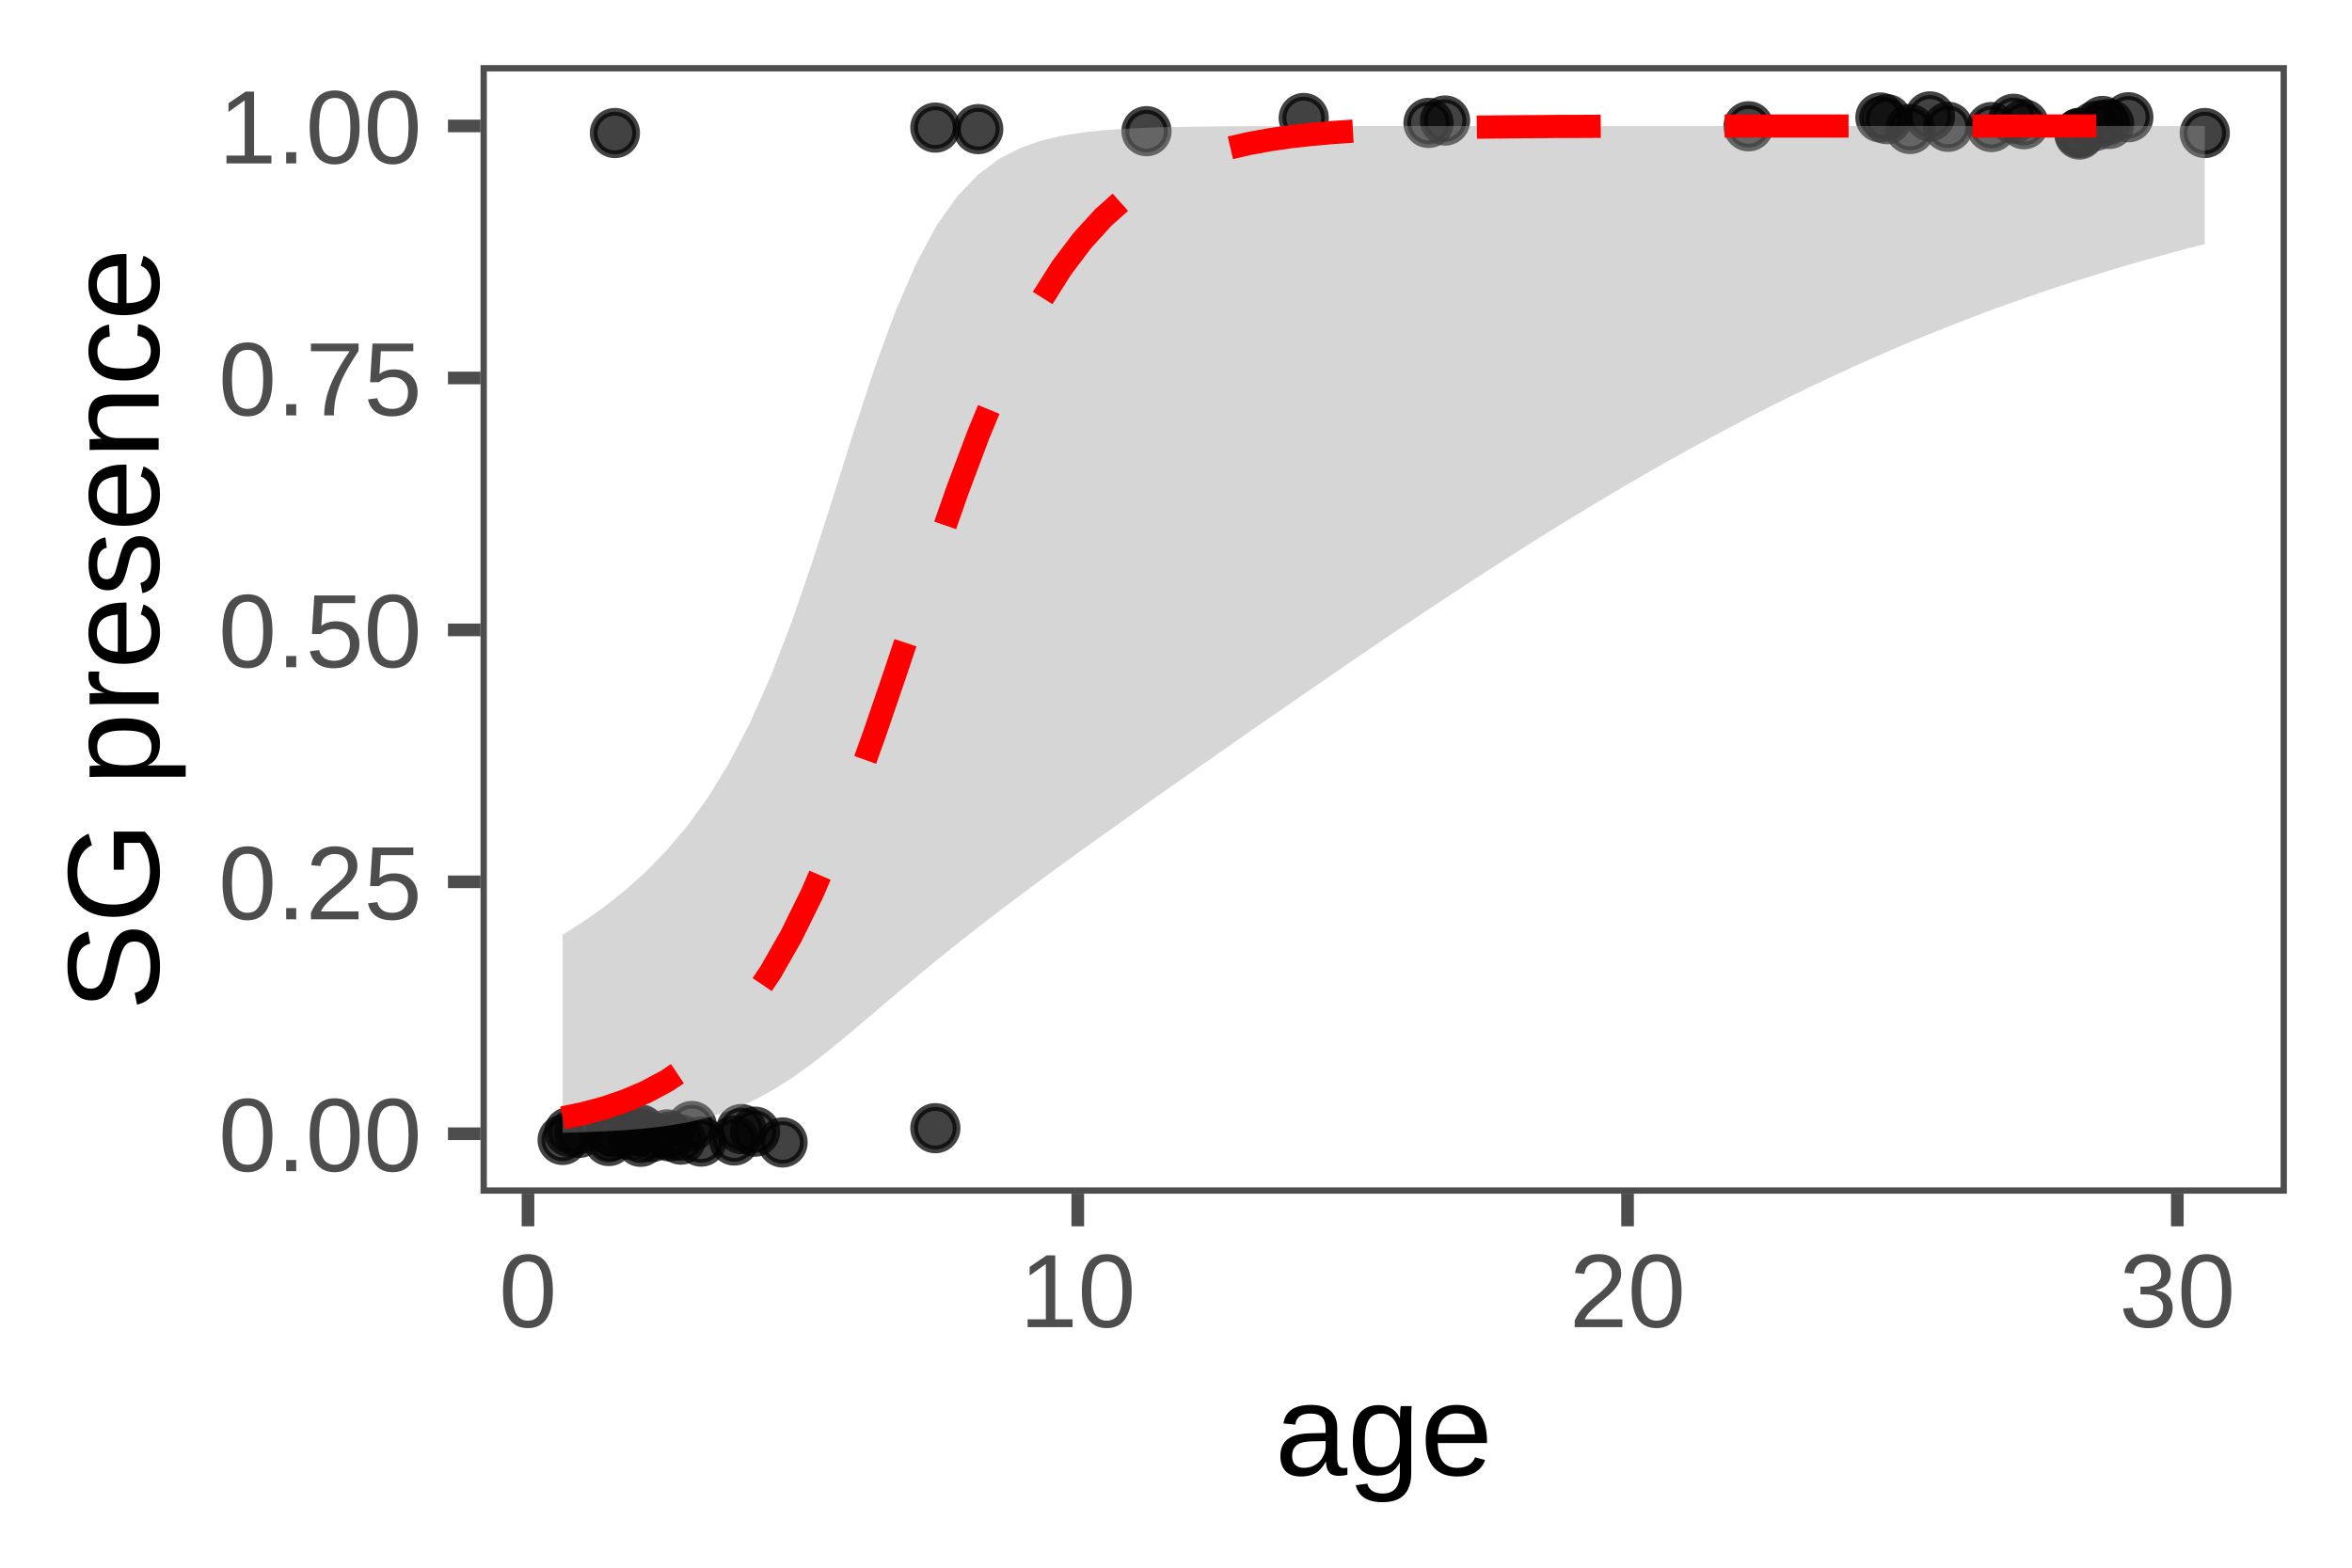
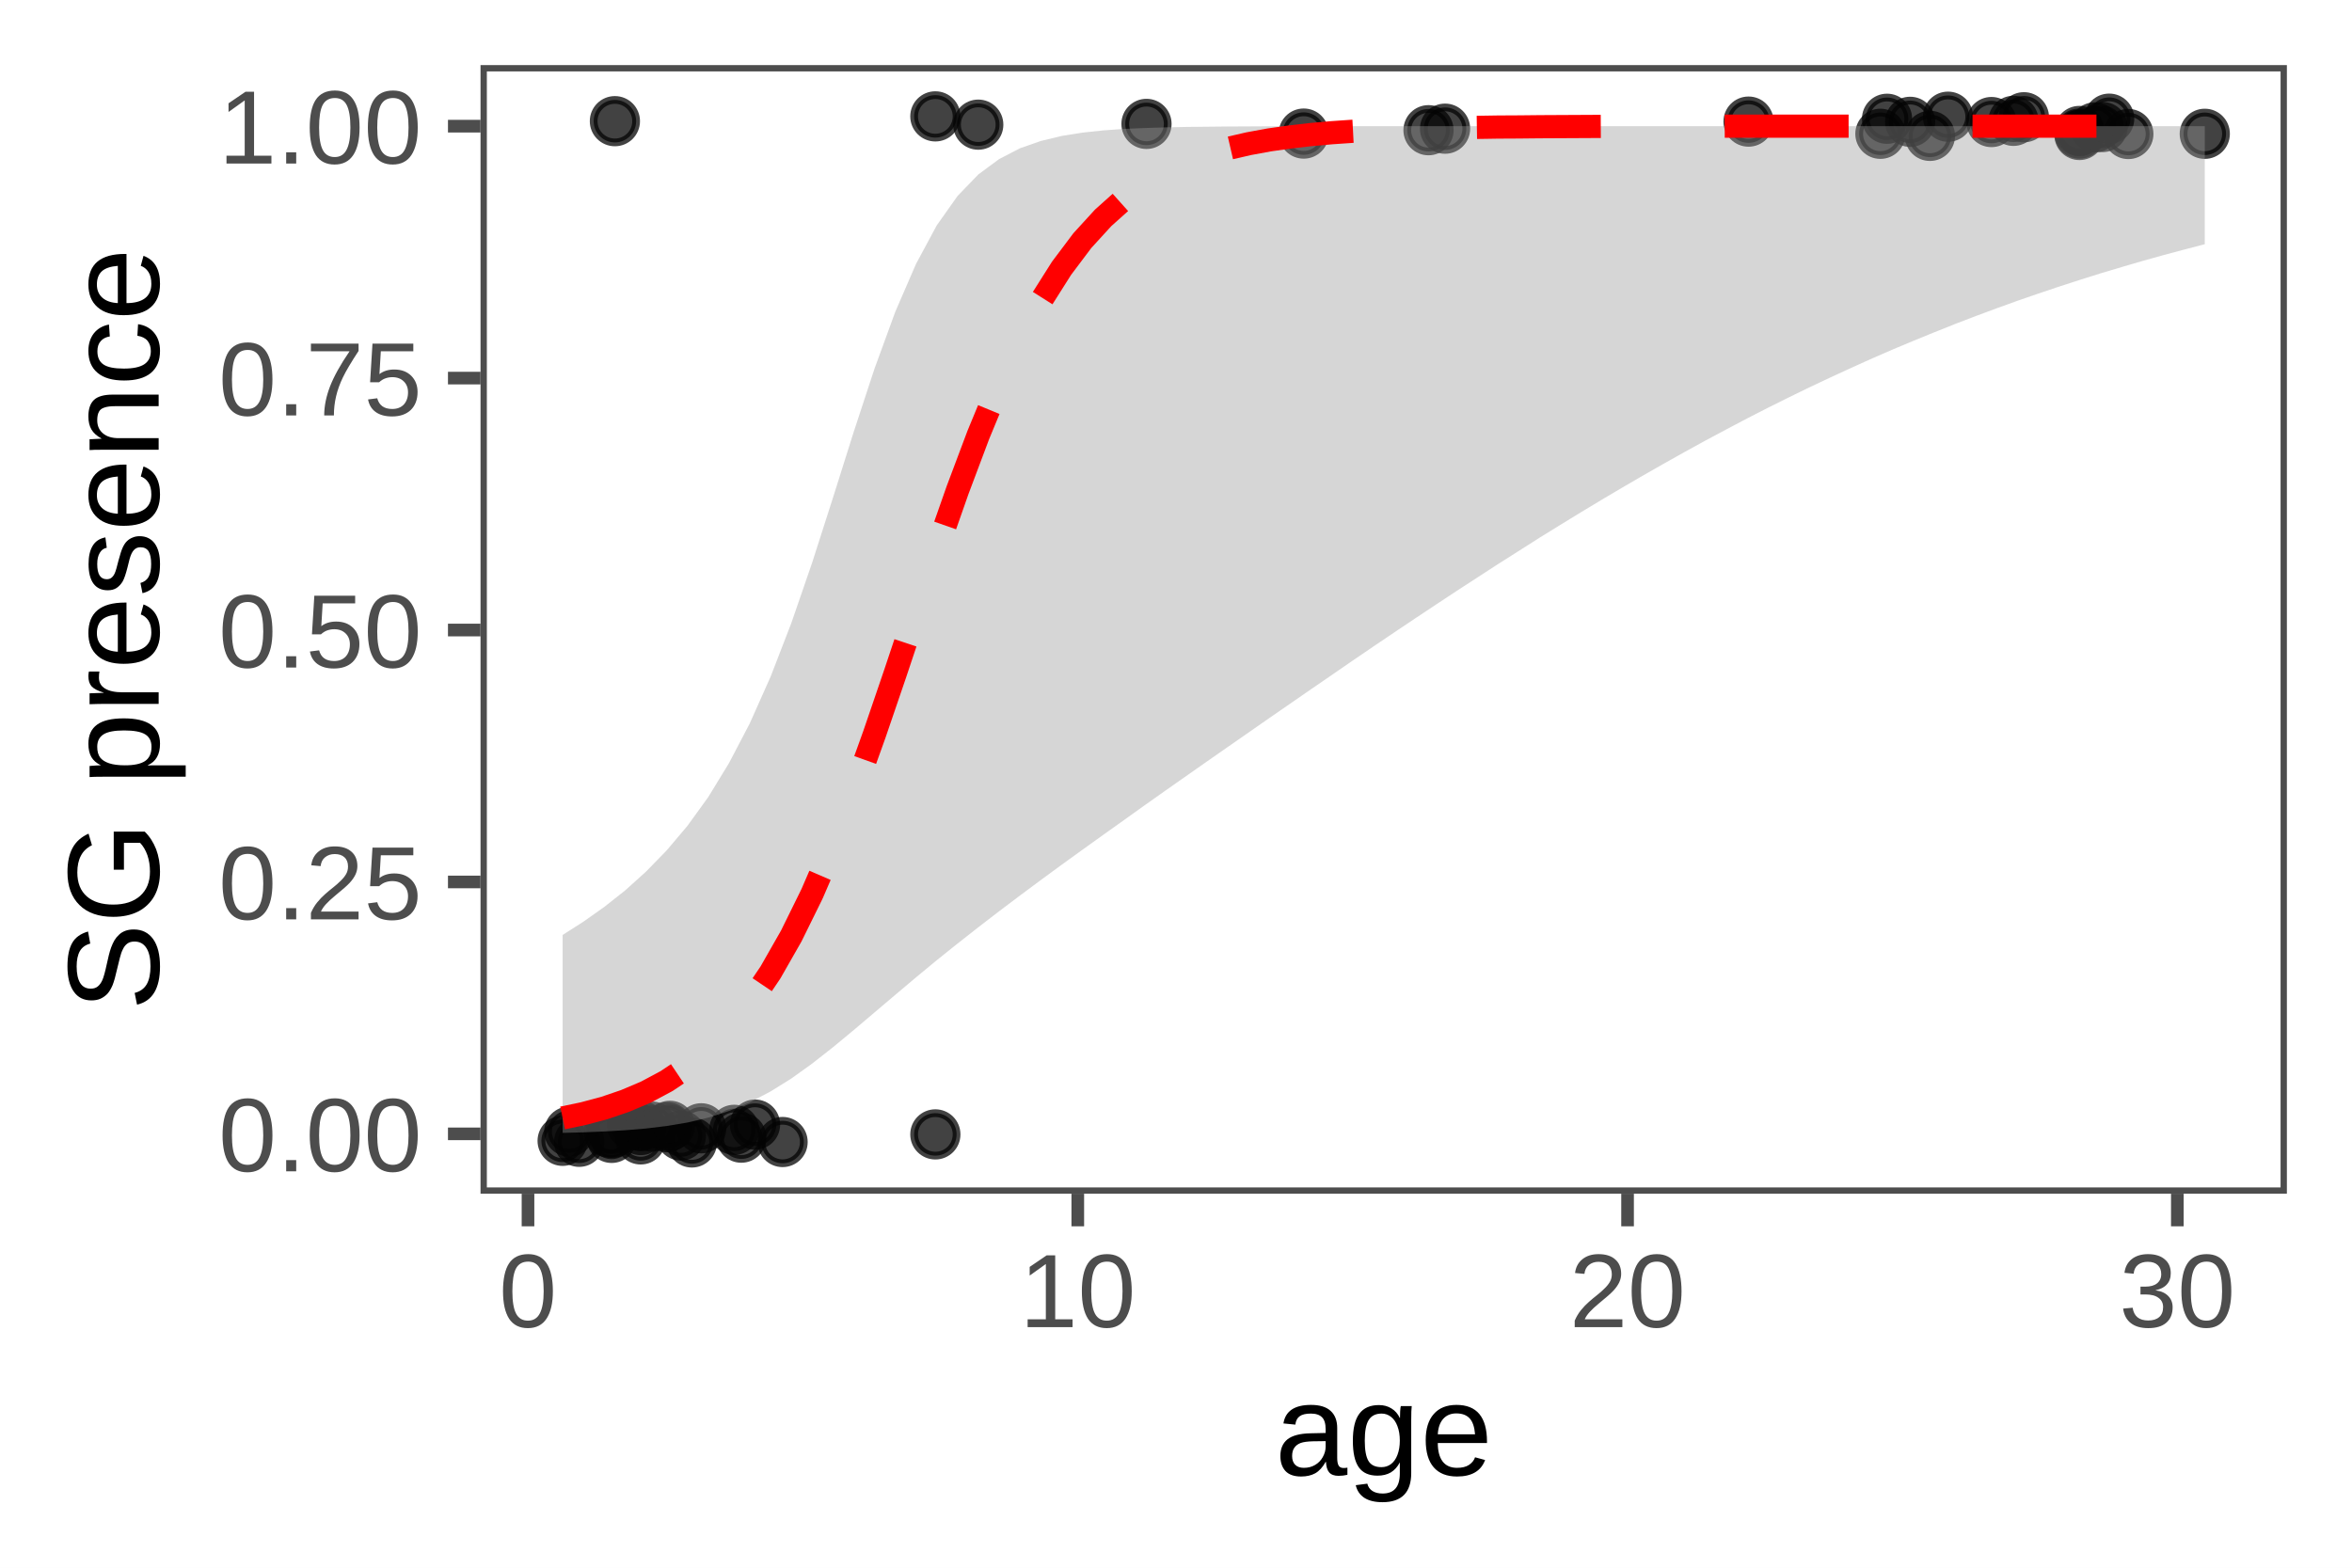
<svg xmlns="http://www.w3.org/2000/svg" class="svglite" width="216.00pt" height="144.00pt" viewBox="0 0 216.00 144.00">
  <defs>
    <style type="text/css">
    .svglite line, .svglite polyline, .svglite polygon, .svglite path, .svglite rect, .svglite circle {
      fill: none;
      stroke: #000000;
      stroke-linecap: round;
      stroke-linejoin: round;
      stroke-miterlimit: 10.00;
    }
    .svglite text {
      white-space: pre;
    }
  </style>
  </defs>
  <rect width="100%" height="100%" style="stroke: none; fill: #FFFFFF;" />
  <defs>
    <clipPath id="cpMC4wMHwyMTYuMDB8MC4wMHwxNDQuMDA=">
      <rect x="0.00" y="0.00" width="216.00" height="144.00" />
    </clipPath>
  </defs>
  <g clip-path="url(#cpMC4wMHwyMTYuMDB8MC4wMHwxNDQuMDA=)">
    <rect x="0.00" y="0.00" width="216.00" height="144.00" style="stroke-width: 1.16; stroke: #FFFFFF; fill: #FFFFFF;" />
  </g>
  <defs>
    <clipPath id="cpNDQuMTN8MjEwLjAyfDUuOTh8MTA5LjY1">
      <rect x="44.13" y="5.98" width="165.89" height="103.67" />
    </clipPath>
  </defs>
  <g clip-path="url(#cpNDQuMTN8MjEwLjAyfDUuOTh8MTA5LjY1)">
    <rect x="44.13" y="5.98" width="165.89" height="103.67" style="stroke-width: 1.16; stroke: none; fill: #FFFFFF;" />
-     <circle cx="58.84" cy="103.74" r="1.95" style="stroke-width: 0.71; stroke: #030303; stroke-opacity: 0.75; fill: #030303; fill-opacity: 0.75;" />
-     <circle cx="58.84" cy="103.83" r="1.95" style="stroke-width: 0.71; stroke: #030303; stroke-opacity: 0.75; fill: #030303; fill-opacity: 0.75;" />
-     <circle cx="58.84" cy="104.88" r="1.95" style="stroke-width: 0.71; stroke: #030303; stroke-opacity: 0.75; fill: #030303; fill-opacity: 0.75;" />
-     <circle cx="51.67" cy="104.71" r="1.95" style="stroke-width: 0.71; stroke: #030303; stroke-opacity: 0.75; fill: #030303; fill-opacity: 0.75;" />
-     <circle cx="58.03" cy="104.26" r="1.95" style="stroke-width: 0.71; stroke: #030303; stroke-opacity: 0.75; fill: #030303; fill-opacity: 0.75;" />
-     <circle cx="64.40" cy="104.86" r="1.95" style="stroke-width: 0.71; stroke: #030303; stroke-opacity: 0.75; fill: #030303; fill-opacity: 0.75;" />
-     <circle cx="89.84" cy="11.86" r="1.95" style="stroke-width: 0.71; stroke: #030303; stroke-opacity: 0.75; fill: #030303; fill-opacity: 0.75;" />
-     <circle cx="131.19" cy="11.29" r="1.95" style="stroke-width: 0.71; stroke: #030303; stroke-opacity: 0.75; fill: #030303; fill-opacity: 0.75;" />
-     <circle cx="63.54" cy="103.43" r="1.95" style="stroke-width: 0.71; stroke: #030303; stroke-opacity: 0.75; fill: #030303; fill-opacity: 0.75;" />
-     <circle cx="119.73" cy="10.84" r="1.95" style="stroke-width: 0.71; stroke: #030303; stroke-opacity: 0.75; fill: #030303; fill-opacity: 0.75;" />
-     <circle cx="178.90" cy="11.65" r="1.95" style="stroke-width: 0.71; stroke: #030303; stroke-opacity: 0.75; fill: #030303; fill-opacity: 0.75;" />
-     <circle cx="190.97" cy="12.20" r="1.95" style="stroke-width: 0.71; stroke: #030303; stroke-opacity: 0.75; fill: #030303; fill-opacity: 0.75;" />
-     <circle cx="190.97" cy="12.36" r="1.95" style="stroke-width: 0.71; stroke: #030303; stroke-opacity: 0.75; fill: #030303; fill-opacity: 0.75;" />
-     <circle cx="190.97" cy="12.22" r="1.95" style="stroke-width: 0.71; stroke: #030303; stroke-opacity: 0.75; fill: #030303; fill-opacity: 0.75;" />
-     <circle cx="56.47" cy="12.22" r="1.95" style="stroke-width: 0.71; stroke: #030303; stroke-opacity: 0.75; fill: #030303; fill-opacity: 0.75;" />
-     <circle cx="53.19" cy="104.06" r="1.95" style="stroke-width: 0.71; stroke: #030303; stroke-opacity: 0.75; fill: #030303; fill-opacity: 0.75;" />
-     <circle cx="62.53" cy="104.68" r="1.95" style="stroke-width: 0.71; stroke: #030303; stroke-opacity: 0.75; fill: #030303; fill-opacity: 0.75;" />
-     <circle cx="71.87" cy="104.94" r="1.95" style="stroke-width: 0.71; stroke: #030303; stroke-opacity: 0.75; fill: #030303; fill-opacity: 0.75;" />
-     <circle cx="85.90" cy="11.72" r="1.95" style="stroke-width: 0.71; stroke: #030303; stroke-opacity: 0.75; fill: #030303; fill-opacity: 0.75;" />
-     <circle cx="85.90" cy="103.63" r="1.95" style="stroke-width: 0.71; stroke: #030303; stroke-opacity: 0.75; fill: #030303; fill-opacity: 0.75;" />
-     <circle cx="132.71" cy="11.07" r="1.95" style="stroke-width: 0.71; stroke: #030303; stroke-opacity: 0.75; fill: #030303; fill-opacity: 0.75;" />
-     <circle cx="52.28" cy="103.97" r="1.95" style="stroke-width: 0.71; stroke: #030303; stroke-opacity: 0.75; fill: #030303; fill-opacity: 0.75;" />
-     <circle cx="59.85" cy="104.45" r="1.95" style="stroke-width: 0.71; stroke: #030303; stroke-opacity: 0.75; fill: #030303; fill-opacity: 0.75;" />
-     <circle cx="67.43" cy="104.76" r="1.95" style="stroke-width: 0.71; stroke: #030303; stroke-opacity: 0.75; fill: #030303; fill-opacity: 0.75;" />
-     <circle cx="105.29" cy="12.05" r="1.95" style="stroke-width: 0.71; stroke: #030303; stroke-opacity: 0.75; fill: #030303; fill-opacity: 0.75;" />
-     <circle cx="177.24" cy="10.69" r="1.95" style="stroke-width: 0.71; stroke: #030303; stroke-opacity: 0.75; fill: #030303; fill-opacity: 0.75;" />
-     <circle cx="192.38" cy="11.58" r="1.95" style="stroke-width: 0.71; stroke: #030303; stroke-opacity: 0.75; fill: #030303; fill-opacity: 0.75;" />
-     <circle cx="202.48" cy="12.22" r="1.95" style="stroke-width: 0.71; stroke: #030303; stroke-opacity: 0.75; fill: #030303; fill-opacity: 0.75;" />
-     <circle cx="56.17" cy="104.33" r="1.95" style="stroke-width: 0.71; stroke: #030303; stroke-opacity: 0.75; fill: #030303; fill-opacity: 0.75;" />
-     <circle cx="61.27" cy="104.20" r="1.95" style="stroke-width: 0.71; stroke: #030303; stroke-opacity: 0.75; fill: #030303; fill-opacity: 0.75;" />
-     <circle cx="68.08" cy="103.71" r="1.95" style="stroke-width: 0.71; stroke: #030303; stroke-opacity: 0.75; fill: #030303; fill-opacity: 0.75;" />
-     <circle cx="172.69" cy="10.79" r="1.95" style="stroke-width: 0.71; stroke: #030303; stroke-opacity: 0.75; fill: #030303; fill-opacity: 0.75;" />
-     <circle cx="182.89" cy="11.67" r="1.95" style="stroke-width: 0.71; stroke: #030303; stroke-opacity: 0.75; fill: #030303; fill-opacity: 0.75;" />
-     <circle cx="193.09" cy="11.11" r="1.95" style="stroke-width: 0.71; stroke: #030303; stroke-opacity: 0.75; fill: #030303; fill-opacity: 0.75;" />
-     <circle cx="55.91" cy="104.81" r="1.95" style="stroke-width: 0.71; stroke: #030303; stroke-opacity: 0.75; fill: #030303; fill-opacity: 0.75;" />
-     <circle cx="160.58" cy="11.60" r="1.95" style="stroke-width: 0.71; stroke: #030303; stroke-opacity: 0.75; fill: #030303; fill-opacity: 0.75;" />
-     <circle cx="173.30" cy="10.95" r="1.95" style="stroke-width: 0.71; stroke: #030303; stroke-opacity: 0.75; fill: #030303; fill-opacity: 0.75;" />
-     <circle cx="184.91" cy="10.91" r="1.95" style="stroke-width: 0.71; stroke: #030303; stroke-opacity: 0.75; fill: #030303; fill-opacity: 0.75;" />
-     <circle cx="195.46" cy="10.77" r="1.95" style="stroke-width: 0.71; stroke: #030303; stroke-opacity: 0.75; fill: #030303; fill-opacity: 0.75;" />
-     <circle cx="56.32" cy="103.92" r="1.95" style="stroke-width: 0.71; stroke: #030303; stroke-opacity: 0.75; fill: #030303; fill-opacity: 0.75;" />
-     <circle cx="61.52" cy="104.39" r="1.95" style="stroke-width: 0.71; stroke: #030303; stroke-opacity: 0.75; fill: #030303; fill-opacity: 0.75;" />
-     <circle cx="69.34" cy="103.95" r="1.95" style="stroke-width: 0.71; stroke: #030303; stroke-opacity: 0.75; fill: #030303; fill-opacity: 0.75;" />
-     <circle cx="175.42" cy="11.85" r="1.95" style="stroke-width: 0.71; stroke: #030303; stroke-opacity: 0.75; fill: #030303; fill-opacity: 0.75;" />
-     <circle cx="185.87" cy="11.41" r="1.95" style="stroke-width: 0.71; stroke: #030303; stroke-opacity: 0.75; fill: #030303; fill-opacity: 0.75;" />
-     <circle cx="193.70" cy="11.39" r="1.95" style="stroke-width: 0.71; stroke: #030303; stroke-opacity: 0.75; fill: #030303; fill-opacity: 0.75;" />
-     <polygon points="51.67,85.87 53.58,84.65 55.49,83.30 57.40,81.79 59.31,80.07 61.22,78.11 63.13,75.85 65.04,73.21 66.94,70.10 68.85,66.45 70.76,62.16 72.67,57.22 74.58,51.68 76.49,45.73 78.40,39.66 80.31,33.85 82.22,28.63 84.13,24.22 86.03,20.68 87.94,17.99 89.85,16.01 91.76,14.59 93.67,13.61 95.58,12.93 97.49,12.47 99.40,12.17 101.31,11.96 103.22,11.83 105.12,11.74 107.03,11.68 108.94,11.65 110.85,11.62 112.76,11.60 114.67,11.59 116.58,11.59 118.49,11.58 120.40,11.58 122.31,11.58 124.21,11.58 126.12,11.58 128.03,11.58 129.94,11.58 131.85,11.58 133.76,11.58 135.67,11.58 137.58,11.57 139.49,11.57 141.39,11.57 143.30,11.57 145.21,11.57 147.12,11.57 149.03,11.57 150.94,11.57 152.85,11.57 154.76,11.57 156.67,11.57 158.58,11.57 160.48,11.57 162.39,11.57 164.30,11.57 166.21,11.57 168.12,11.57 170.03,11.57 171.94,11.57 173.85,11.57 175.76,11.57 177.67,11.57 179.57,11.57 181.48,11.57 183.39,11.57 185.30,11.57 187.21,11.57 189.12,11.57 191.03,11.57 192.94,11.57 194.85,11.57 196.76,11.57 198.66,11.57 200.57,11.57 202.48,11.57 202.48,22.42 200.57,22.91 198.66,23.43 196.76,23.96 194.85,24.51 192.94,25.09 191.03,25.68 189.12,26.30 187.21,26.94 185.30,27.61 183.39,28.29 181.48,29.00 179.57,29.74 177.67,30.49 175.76,31.27 173.85,32.08 171.94,32.91 170.03,33.77 168.12,34.65 166.21,35.55 164.30,36.48 162.39,37.43 160.48,38.41 158.58,39.41 156.67,40.43 154.76,41.48 152.85,42.54 150.94,43.63 149.03,44.74 147.12,45.88 145.21,47.03 143.30,48.19 141.39,49.38 139.49,50.58 137.58,51.80 135.67,53.03 133.76,54.28 131.85,55.54 129.94,56.81 128.03,58.09 126.12,59.38 124.21,60.68 122.31,61.99 120.40,63.30 118.49,64.62 116.58,65.94 114.67,67.27 112.76,68.60 110.85,69.93 108.94,71.27 107.03,72.61 105.12,73.96 103.22,75.32 101.31,76.68 99.40,78.05 97.49,79.43 95.58,80.83 93.67,82.25 91.76,83.69 89.85,85.16 87.94,86.66 86.03,88.19 84.13,89.76 82.22,91.36 80.31,92.99 78.40,94.61 76.49,96.19 74.58,97.69 72.67,99.06 70.76,100.25 68.85,101.25 66.94,102.04 65.04,102.65 63.13,103.10 61.22,103.42 59.31,103.65 57.40,103.81 55.49,103.92 53.58,104.00 51.67,104.05 " style="stroke-width: 0.00; stroke: none; stroke-linecap: butt; fill: #999999; fill-opacity: 0.40;" />
-     <polyline points="51.67,85.87 53.58,84.65 55.49,83.30 57.40,81.79 59.31,80.07 61.22,78.11 63.13,75.85 65.04,73.21 66.94,70.10 68.85,66.45 70.76,62.16 72.67,57.22 74.58,51.68 76.49,45.73 78.40,39.66 80.31,33.85 82.22,28.63 84.13,24.22 86.03,20.68 87.94,17.99 89.85,16.01 91.76,14.59 93.67,13.61 95.58,12.93 97.49,12.47 99.40,12.17 101.31,11.96 103.22,11.83 105.12,11.74 107.03,11.68 108.94,11.65 110.85,11.62 112.76,11.60 114.67,11.59 116.58,11.59 118.49,11.58 120.40,11.58 122.31,11.58 124.21,11.58 126.12,11.58 128.03,11.58 129.94,11.58 131.85,11.58 133.76,11.58 135.67,11.58 137.58,11.57 139.49,11.57 141.39,11.57 143.30,11.57 145.21,11.57 147.12,11.57 149.03,11.57 150.94,11.57 152.85,11.57 154.76,11.57 156.67,11.57 158.58,11.57 160.48,11.57 162.39,11.57 164.30,11.57 166.21,11.57 168.12,11.57 170.03,11.57 171.94,11.57 173.85,11.57 175.76,11.57 177.67,11.57 179.57,11.57 181.48,11.57 183.39,11.57 185.30,11.57 187.21,11.57 189.12,11.57 191.03,11.57 192.94,11.57 194.85,11.57 196.76,11.57 198.66,11.57 200.57,11.57 202.48,11.57 " style="stroke-width: 2.13; stroke: none; stroke-dasharray: 11.38,11.38; stroke-linecap: butt;" />
-     <polyline points="202.48,22.42 200.57,22.91 198.66,23.43 196.76,23.96 194.85,24.51 192.94,25.09 191.03,25.68 189.12,26.30 187.21,26.94 185.30,27.61 183.39,28.29 181.48,29.00 179.57,29.74 177.67,30.49 175.76,31.27 173.85,32.08 171.94,32.91 170.03,33.77 168.12,34.65 166.21,35.55 164.30,36.48 162.39,37.43 160.48,38.41 158.58,39.41 156.67,40.43 154.76,41.48 152.85,42.54 150.94,43.63 149.03,44.74 147.12,45.88 145.21,47.03 143.30,48.19 141.39,49.38 139.49,50.58 137.58,51.80 135.67,53.03 133.76,54.28 131.85,55.54 129.94,56.81 128.03,58.09 126.12,59.38 124.21,60.68 122.31,61.99 120.40,63.30 118.49,64.62 116.58,65.94 114.67,67.27 112.76,68.60 110.85,69.93 108.94,71.27 107.03,72.61 105.12,73.96 103.22,75.32 101.31,76.68 99.40,78.05 97.49,79.43 95.58,80.83 93.67,82.25 91.76,83.69 89.85,85.16 87.94,86.66 86.03,88.19 84.13,89.76 82.22,91.36 80.31,92.99 78.40,94.61 76.49,96.19 74.58,97.69 72.67,99.06 70.76,100.25 68.85,101.25 66.94,102.04 65.04,102.65 63.13,103.10 61.22,103.42 59.31,103.65 57.40,103.81 55.49,103.92 53.58,104.00 51.67,104.05 " style="stroke-width: 2.13; stroke: none; stroke-dasharray: 11.38,11.38; stroke-linecap: butt;" />
-     <polyline points="51.67,102.68 53.58,102.28 55.49,101.77 57.40,101.12 59.31,100.31 61.22,99.29 63.13,98.01 65.04,96.43 66.94,94.50 68.85,92.14 70.76,89.31 72.67,85.96 74.58,82.08 76.49,77.65 78.40,72.74 80.31,67.42 82.22,61.83 84.13,56.11 86.03,50.45 87.94,45.01 89.85,39.92 91.76,35.30 93.67,31.20 95.58,27.65 97.49,24.62 99.40,22.09 101.31,19.99 103.22,18.28 105.12,16.90 107.03,15.78 108.94,14.89 110.85,14.19 112.76,13.63 114.67,13.19 116.58,12.84 118.49,12.56 120.40,12.35 122.31,12.18 124.21,12.05 126.12,11.94 128.03,11.86 129.94,11.80 131.85,11.75 133.76,11.71 135.67,11.68 137.58,11.66 139.49,11.64 141.39,11.63 143.30,11.61 145.21,11.61 147.12,11.60 149.03,11.59 150.94,11.59 152.85,11.59 154.76,11.58 156.67,11.58 158.58,11.58 160.48,11.58 162.39,11.58 164.30,11.58 166.21,11.58 168.12,11.58 170.03,11.58 171.94,11.58 173.85,11.58 175.76,11.58 177.67,11.58 179.57,11.58 181.48,11.58 183.39,11.58 185.30,11.58 187.21,11.57 189.12,11.57 191.03,11.57 192.94,11.57 194.85,11.57 196.76,11.57 198.66,11.57 200.57,11.57 202.48,11.57 " style="stroke-width: 2.13; stroke: #FF0000; stroke-dasharray: 11.38,11.38; stroke-linecap: butt;" />
+     <circle cx="58.84" cy="104.66" r="1.95" style="stroke-width: 0.71; stroke: #030303; stroke-opacity: 0.75; fill: #030303; fill-opacity: 0.75;" />
+     <circle cx="58.84" cy="103.40" r="1.95" style="stroke-width: 0.71; stroke: #030303; stroke-opacity: 0.75; fill: #030303; fill-opacity: 0.75;" />
+     <circle cx="58.84" cy="103.80" r="1.95" style="stroke-width: 0.71; stroke: #030303; stroke-opacity: 0.75; fill: #030303; fill-opacity: 0.75;" />
+     <circle cx="51.67" cy="104.79" r="1.95" style="stroke-width: 0.71; stroke: #030303; stroke-opacity: 0.75; fill: #030303; fill-opacity: 0.75;" />
+     <circle cx="58.03" cy="103.32" r="1.95" style="stroke-width: 0.71; stroke: #030303; stroke-opacity: 0.75; fill: #030303; fill-opacity: 0.75;" />
+     <circle cx="64.40" cy="103.64" r="1.95" style="stroke-width: 0.71; stroke: #030303; stroke-opacity: 0.75; fill: #030303; fill-opacity: 0.75;" />
+     <circle cx="89.84" cy="11.45" r="1.95" style="stroke-width: 0.71; stroke: #030303; stroke-opacity: 0.75; fill: #030303; fill-opacity: 0.75;" />
+     <circle cx="131.19" cy="11.96" r="1.95" style="stroke-width: 0.71; stroke: #030303; stroke-opacity: 0.75; fill: #030303; fill-opacity: 0.75;" />
+     <circle cx="63.54" cy="104.94" r="1.95" style="stroke-width: 0.71; stroke: #030303; stroke-opacity: 0.75; fill: #030303; fill-opacity: 0.75;" />
+     <circle cx="119.73" cy="12.27" r="1.95" style="stroke-width: 0.71; stroke: #030303; stroke-opacity: 0.75; fill: #030303; fill-opacity: 0.75;" />
+     <circle cx="178.90" cy="10.72" r="1.95" style="stroke-width: 0.71; stroke: #030303; stroke-opacity: 0.75; fill: #030303; fill-opacity: 0.75;" />
+     <circle cx="190.97" cy="12.40" r="1.95" style="stroke-width: 0.71; stroke: #030303; stroke-opacity: 0.75; fill: #030303; fill-opacity: 0.75;" />
+     <circle cx="190.97" cy="12.03" r="1.95" style="stroke-width: 0.71; stroke: #030303; stroke-opacity: 0.75; fill: #030303; fill-opacity: 0.75;" />
+     <circle cx="190.97" cy="12.27" r="1.95" style="stroke-width: 0.71; stroke: #030303; stroke-opacity: 0.75; fill: #030303; fill-opacity: 0.75;" />
+     <circle cx="56.47" cy="11.13" r="1.95" style="stroke-width: 0.71; stroke: #030303; stroke-opacity: 0.75; fill: #030303; fill-opacity: 0.75;" />
+     <circle cx="53.19" cy="104.88" r="1.95" style="stroke-width: 0.71; stroke: #030303; stroke-opacity: 0.75; fill: #030303; fill-opacity: 0.75;" />
+     <circle cx="62.53" cy="104.30" r="1.95" style="stroke-width: 0.71; stroke: #030303; stroke-opacity: 0.75; fill: #030303; fill-opacity: 0.75;" />
+     <circle cx="71.87" cy="104.90" r="1.95" style="stroke-width: 0.71; stroke: #030303; stroke-opacity: 0.75; fill: #030303; fill-opacity: 0.75;" />
+     <circle cx="85.90" cy="10.69" r="1.95" style="stroke-width: 0.71; stroke: #030303; stroke-opacity: 0.75; fill: #030303; fill-opacity: 0.75;" />
+     <circle cx="85.90" cy="104.20" r="1.95" style="stroke-width: 0.71; stroke: #030303; stroke-opacity: 0.75; fill: #030303; fill-opacity: 0.75;" />
+     <circle cx="132.71" cy="11.82" r="1.95" style="stroke-width: 0.71; stroke: #030303; stroke-opacity: 0.75; fill: #030303; fill-opacity: 0.75;" />
+     <circle cx="52.28" cy="103.94" r="1.95" style="stroke-width: 0.71; stroke: #030303; stroke-opacity: 0.75; fill: #030303; fill-opacity: 0.75;" />
+     <circle cx="59.85" cy="103.48" r="1.95" style="stroke-width: 0.71; stroke: #030303; stroke-opacity: 0.75; fill: #030303; fill-opacity: 0.75;" />
+     <circle cx="67.43" cy="103.78" r="1.95" style="stroke-width: 0.71; stroke: #030303; stroke-opacity: 0.75; fill: #030303; fill-opacity: 0.75;" />
+     <circle cx="105.29" cy="11.38" r="1.95" style="stroke-width: 0.71; stroke: #030303; stroke-opacity: 0.75; fill: #030303; fill-opacity: 0.75;" />
+     <circle cx="177.24" cy="12.48" r="1.95" style="stroke-width: 0.71; stroke: #030303; stroke-opacity: 0.75; fill: #030303; fill-opacity: 0.75;" />
+     <circle cx="192.38" cy="11.70" r="1.95" style="stroke-width: 0.71; stroke: #030303; stroke-opacity: 0.75; fill: #030303; fill-opacity: 0.75;" />
+     <circle cx="202.48" cy="12.29" r="1.95" style="stroke-width: 0.71; stroke: #030303; stroke-opacity: 0.75; fill: #030303; fill-opacity: 0.75;" />
+     <circle cx="56.17" cy="104.52" r="1.95" style="stroke-width: 0.71; stroke: #030303; stroke-opacity: 0.75; fill: #030303; fill-opacity: 0.75;" />
+     <circle cx="61.27" cy="103.54" r="1.95" style="stroke-width: 0.71; stroke: #030303; stroke-opacity: 0.75; fill: #030303; fill-opacity: 0.75;" />
+     <circle cx="68.08" cy="104.50" r="1.95" style="stroke-width: 0.71; stroke: #030303; stroke-opacity: 0.75; fill: #030303; fill-opacity: 0.75;" />
+     <circle cx="172.69" cy="12.29" r="1.95" style="stroke-width: 0.71; stroke: #030303; stroke-opacity: 0.75; fill: #030303; fill-opacity: 0.75;" />
+     <circle cx="182.89" cy="11.21" r="1.95" style="stroke-width: 0.71; stroke: #030303; stroke-opacity: 0.75; fill: #030303; fill-opacity: 0.75;" />
+     <circle cx="193.09" cy="11.67" r="1.95" style="stroke-width: 0.71; stroke: #030303; stroke-opacity: 0.75; fill: #030303; fill-opacity: 0.75;" />
+     <circle cx="55.91" cy="104.03" r="1.95" style="stroke-width: 0.71; stroke: #030303; stroke-opacity: 0.75; fill: #030303; fill-opacity: 0.75;" />
+     <circle cx="160.58" cy="11.17" r="1.95" style="stroke-width: 0.71; stroke: #030303; stroke-opacity: 0.75; fill: #030303; fill-opacity: 0.75;" />
+     <circle cx="173.30" cy="10.91" r="1.95" style="stroke-width: 0.71; stroke: #030303; stroke-opacity: 0.75; fill: #030303; fill-opacity: 0.75;" />
+     <circle cx="184.91" cy="11.10" r="1.95" style="stroke-width: 0.71; stroke: #030303; stroke-opacity: 0.75; fill: #030303; fill-opacity: 0.75;" />
+     <circle cx="195.46" cy="12.31" r="1.95" style="stroke-width: 0.71; stroke: #030303; stroke-opacity: 0.75; fill: #030303; fill-opacity: 0.75;" />
+     <circle cx="56.32" cy="104.04" r="1.95" style="stroke-width: 0.71; stroke: #030303; stroke-opacity: 0.75; fill: #030303; fill-opacity: 0.75;" />
+     <circle cx="61.52" cy="103.41" r="1.95" style="stroke-width: 0.71; stroke: #030303; stroke-opacity: 0.75; fill: #030303; fill-opacity: 0.75;" />
+     <circle cx="69.34" cy="103.30" r="1.95" style="stroke-width: 0.71; stroke: #030303; stroke-opacity: 0.75; fill: #030303; fill-opacity: 0.75;" />
+     <circle cx="175.42" cy="11.19" r="1.95" style="stroke-width: 0.71; stroke: #030303; stroke-opacity: 0.75; fill: #030303; fill-opacity: 0.75;" />
+     <circle cx="185.87" cy="10.77" r="1.95" style="stroke-width: 0.71; stroke: #030303; stroke-opacity: 0.75; fill: #030303; fill-opacity: 0.75;" />
+     <circle cx="193.70" cy="10.90" r="1.95" style="stroke-width: 0.71; stroke: #030303; stroke-opacity: 0.75; fill: #030303; fill-opacity: 0.75;" />
+     <polygon points="51.67,85.88 53.58,84.66 55.49,83.31 57.40,81.80 59.31,80.08 61.22,78.12 63.13,75.86 65.04,73.22 66.94,70.11 68.85,66.46 70.76,62.18 72.67,57.24 74.58,51.70 76.49,45.74 78.40,39.68 80.31,33.87 82.22,28.64 84.13,24.23 86.03,20.70 87.94,18.00 89.85,16.02 91.76,14.61 93.67,13.62 95.58,12.95 97.49,12.49 99.40,12.18 101.31,11.98 103.22,11.84 105.12,11.76 107.03,11.70 108.94,11.66 110.85,11.64 112.76,11.62 114.67,11.61 116.58,11.60 118.49,11.60 120.40,11.59 122.31,11.59 124.21,11.59 126.12,11.59 128.03,11.59 129.94,11.59 131.85,11.59 133.76,11.59 135.67,11.59 137.58,11.59 139.49,11.59 141.39,11.59 143.30,11.59 145.21,11.59 147.12,11.59 149.03,11.59 150.94,11.59 152.85,11.59 154.76,11.59 156.67,11.59 158.58,11.59 160.48,11.59 162.39,11.59 164.30,11.59 166.21,11.59 168.12,11.59 170.03,11.59 171.94,11.59 173.85,11.59 175.76,11.59 177.67,11.59 179.57,11.59 181.48,11.59 183.39,11.59 185.30,11.59 187.21,11.59 189.12,11.59 191.03,11.59 192.94,11.59 194.85,11.59 196.76,11.59 198.66,11.59 200.57,11.59 202.48,11.59 202.48,22.43 200.57,22.93 198.66,23.44 196.76,23.97 194.85,24.53 192.94,25.10 191.03,25.70 189.12,26.32 187.21,26.96 185.30,27.62 183.39,28.31 181.48,29.02 179.57,29.75 177.67,30.51 175.76,31.29 173.85,32.09 171.94,32.92 170.03,33.78 168.12,34.66 166.21,35.56 164.30,36.49 162.39,37.44 160.48,38.42 158.58,39.42 156.67,40.44 154.76,41.49 152.85,42.56 150.94,43.65 149.03,44.76 147.12,45.89 145.21,47.04 143.30,48.21 141.39,49.39 139.49,50.60 137.58,51.81 135.67,53.05 133.76,54.29 131.85,55.55 129.94,56.82 128.03,58.10 126.12,59.39 124.21,60.69 122.31,62.00 120.40,63.31 118.49,64.63 116.58,65.95 114.67,67.28 112.76,68.61 110.85,69.94 108.94,71.28 107.03,72.62 105.12,73.97 103.22,75.33 101.31,76.69 99.40,78.06 97.49,79.44 95.58,80.84 93.67,82.26 91.76,83.70 89.85,85.17 87.94,86.67 86.03,88.20 84.13,89.77 82.22,91.38 80.31,93.00 78.40,94.62 76.49,96.20 74.58,97.70 72.67,99.07 70.76,100.26 68.85,101.26 66.94,102.05 65.04,102.66 63.13,103.11 61.22,103.43 59.31,103.66 57.40,103.82 55.49,103.93 53.58,104.01 51.67,104.06 " style="stroke-width: 0.00; stroke: none; stroke-linecap: butt; fill: #999999; fill-opacity: 0.40;" />
+     <polyline points="51.67,85.88 53.58,84.66 55.49,83.31 57.40,81.80 59.31,80.08 61.22,78.12 63.13,75.86 65.04,73.22 66.94,70.11 68.85,66.46 70.76,62.18 72.67,57.24 74.58,51.70 76.49,45.74 78.40,39.68 80.31,33.87 82.22,28.64 84.13,24.23 86.03,20.70 87.94,18.00 89.85,16.02 91.76,14.61 93.67,13.62 95.58,12.95 97.49,12.49 99.40,12.18 101.31,11.98 103.22,11.84 105.12,11.76 107.03,11.70 108.94,11.66 110.85,11.64 112.76,11.62 114.67,11.61 116.58,11.60 118.49,11.60 120.40,11.59 122.31,11.59 124.21,11.59 126.12,11.59 128.03,11.59 129.94,11.59 131.85,11.59 133.76,11.59 135.67,11.59 137.58,11.59 139.49,11.59 141.39,11.59 143.30,11.59 145.21,11.59 147.12,11.59 149.03,11.59 150.94,11.59 152.85,11.59 154.76,11.59 156.67,11.59 158.58,11.59 160.48,11.59 162.39,11.59 164.30,11.59 166.21,11.59 168.12,11.59 170.03,11.59 171.94,11.59 173.85,11.59 175.76,11.59 177.67,11.59 179.57,11.59 181.48,11.59 183.39,11.59 185.30,11.59 187.21,11.59 189.12,11.59 191.03,11.59 192.94,11.59 194.85,11.59 196.76,11.59 198.66,11.59 200.57,11.59 202.48,11.59 " style="stroke-width: 2.13; stroke: none; stroke-dasharray: 11.38,11.38; stroke-linecap: butt;" />
+     <polyline points="202.48,22.43 200.57,22.93 198.66,23.44 196.76,23.97 194.85,24.53 192.94,25.10 191.03,25.70 189.12,26.32 187.21,26.96 185.30,27.62 183.39,28.31 181.48,29.02 179.57,29.75 177.67,30.51 175.76,31.29 173.85,32.09 171.94,32.92 170.03,33.78 168.12,34.66 166.21,35.56 164.30,36.49 162.39,37.44 160.48,38.42 158.58,39.42 156.67,40.44 154.76,41.49 152.85,42.56 150.94,43.65 149.03,44.76 147.12,45.89 145.21,47.04 143.30,48.21 141.39,49.39 139.49,50.60 137.58,51.81 135.67,53.05 133.76,54.29 131.85,55.55 129.94,56.82 128.03,58.10 126.12,59.39 124.21,60.69 122.31,62.00 120.40,63.31 118.49,64.63 116.58,65.95 114.67,67.28 112.76,68.61 110.85,69.94 108.94,71.28 107.03,72.62 105.12,73.97 103.22,75.33 101.31,76.69 99.40,78.06 97.49,79.44 95.58,80.84 93.67,82.26 91.76,83.70 89.85,85.17 87.94,86.67 86.03,88.20 84.13,89.77 82.22,91.38 80.31,93.00 78.40,94.62 76.49,96.20 74.58,97.70 72.67,99.07 70.76,100.26 68.85,101.26 66.94,102.05 65.04,102.66 63.13,103.11 61.22,103.43 59.31,103.66 57.40,103.82 55.49,103.93 53.58,104.01 51.67,104.06 " style="stroke-width: 2.13; stroke: none; stroke-dasharray: 11.38,11.38; stroke-linecap: butt;" />
+     <polyline points="51.67,102.69 53.58,102.29 55.49,101.78 57.40,101.13 59.31,100.32 61.22,99.30 63.13,98.02 65.04,96.44 66.94,94.51 68.85,92.15 70.76,89.32 72.67,85.97 74.58,82.09 76.49,77.67 78.40,72.75 80.31,67.43 82.22,61.84 84.13,56.12 86.03,50.46 87.94,45.02 89.85,39.94 91.76,35.32 93.67,31.22 95.58,27.66 97.49,24.64 99.40,22.10 101.31,20.01 103.22,18.30 105.12,16.91 107.03,15.80 108.94,14.91 110.85,14.20 112.76,13.64 114.67,13.20 116.58,12.85 118.49,12.58 120.40,12.36 122.31,12.19 124.21,12.06 126.12,11.96 128.03,11.88 129.94,11.82 131.85,11.77 133.76,11.73 135.67,11.70 137.58,11.67 139.49,11.66 141.39,11.64 143.30,11.63 145.21,11.62 147.12,11.61 149.03,11.61 150.94,11.60 152.85,11.60 154.76,11.60 156.67,11.60 158.58,11.59 160.48,11.59 162.39,11.59 164.30,11.59 166.21,11.59 168.12,11.59 170.03,11.59 171.94,11.59 173.85,11.59 175.76,11.59 177.67,11.59 179.57,11.59 181.48,11.59 183.39,11.59 185.30,11.59 187.21,11.59 189.12,11.59 191.03,11.59 192.94,11.59 194.85,11.59 196.76,11.59 198.66,11.59 200.57,11.59 202.48,11.59 " style="stroke-width: 2.13; stroke: #FF0000; stroke-dasharray: 11.38,11.38; stroke-linecap: butt;" />
    <rect x="44.13" y="5.98" width="165.89" height="103.67" style="stroke-width: 1.16; stroke: #4D4D4D;" />
  </g>
  <g clip-path="url(#cpMC4wMHwyMTYuMDB8MC4wMHwxNDQuMDA=)">
-     <text x="38.75" y="107.58" text-anchor="end" style="font-size: 9.60px;fill: #4D4D4D; font-family: &quot;Arial&quot;;" textLength="18.67px" lengthAdjust="spacingAndGlyphs">0.00</text>
-     <text x="38.75" y="84.44" text-anchor="end" style="font-size: 9.60px;fill: #4D4D4D; font-family: &quot;Arial&quot;;" textLength="18.67px" lengthAdjust="spacingAndGlyphs">0.25</text>
-     <text x="38.75" y="61.29" text-anchor="end" style="font-size: 9.60px;fill: #4D4D4D; font-family: &quot;Arial&quot;;" textLength="18.67px" lengthAdjust="spacingAndGlyphs">0.50</text>
-     <text x="38.75" y="38.15" text-anchor="end" style="font-size: 9.60px;fill: #4D4D4D; font-family: &quot;Arial&quot;;" textLength="18.67px" lengthAdjust="spacingAndGlyphs">0.75</text>
-     <text x="38.75" y="15.01" text-anchor="end" style="font-size: 9.60px;fill: #4D4D4D; font-family: &quot;Arial&quot;;" textLength="18.67px" lengthAdjust="spacingAndGlyphs">1.00</text>
-     <polyline points="41.14,104.14 44.13,104.14 " style="stroke-width: 1.16; stroke: #4D4D4D; stroke-linecap: butt;" />
-     <polyline points="41.14,81.00 44.13,81.00 " style="stroke-width: 1.16; stroke: #4D4D4D; stroke-linecap: butt;" />
-     <polyline points="41.14,57.86 44.13,57.86 " style="stroke-width: 1.16; stroke: #4D4D4D; stroke-linecap: butt;" />
-     <polyline points="41.14,34.72 44.13,34.72 " style="stroke-width: 1.16; stroke: #4D4D4D; stroke-linecap: butt;" />
-     <polyline points="41.14,11.57 44.13,11.57 " style="stroke-width: 1.16; stroke: #4D4D4D; stroke-linecap: butt;" />
+     <text x="38.75" y="107.59" text-anchor="end" style="font-size: 9.60px;fill: #4D4D4D; font-family: &quot;Arial&quot;;" textLength="18.67px" lengthAdjust="spacingAndGlyphs">0.00</text>
+     <text x="38.75" y="84.45" text-anchor="end" style="font-size: 9.60px;fill: #4D4D4D; font-family: &quot;Arial&quot;;" textLength="18.67px" lengthAdjust="spacingAndGlyphs">0.25</text>
+     <text x="38.75" y="61.31" text-anchor="end" style="font-size: 9.60px;fill: #4D4D4D; font-family: &quot;Arial&quot;;" textLength="18.67px" lengthAdjust="spacingAndGlyphs">0.50</text>
+     <text x="38.75" y="38.16" text-anchor="end" style="font-size: 9.60px;fill: #4D4D4D; font-family: &quot;Arial&quot;;" textLength="18.67px" lengthAdjust="spacingAndGlyphs">0.75</text>
+     <text x="38.75" y="15.02" text-anchor="end" style="font-size: 9.60px;fill: #4D4D4D; font-family: &quot;Arial&quot;;" textLength="18.67px" lengthAdjust="spacingAndGlyphs">1.00</text>
+     <polyline points="41.14,104.15 44.13,104.15 " style="stroke-width: 1.16; stroke: #4D4D4D; stroke-linecap: butt;" />
+     <polyline points="41.14,81.01 44.13,81.01 " style="stroke-width: 1.16; stroke: #4D4D4D; stroke-linecap: butt;" />
+     <polyline points="41.14,57.87 44.13,57.87 " style="stroke-width: 1.16; stroke: #4D4D4D; stroke-linecap: butt;" />
+     <polyline points="41.14,34.73 44.13,34.73 " style="stroke-width: 1.16; stroke: #4D4D4D; stroke-linecap: butt;" />
+     <polyline points="41.14,11.59 44.13,11.59 " style="stroke-width: 1.16; stroke: #4D4D4D; stroke-linecap: butt;" />
    <polyline points="48.49,112.64 48.49,109.65 " style="stroke-width: 1.16; stroke: #4D4D4D; stroke-linecap: butt;" />
    <polyline points="98.98,112.64 98.98,109.65 " style="stroke-width: 1.16; stroke: #4D4D4D; stroke-linecap: butt;" />
    <polyline points="149.47,112.64 149.47,109.65 " style="stroke-width: 1.16; stroke: #4D4D4D; stroke-linecap: butt;" />
    <polyline points="199.96,112.64 199.96,109.65 " style="stroke-width: 1.16; stroke: #4D4D4D; stroke-linecap: butt;" />
    <text x="48.49" y="121.90" text-anchor="middle" style="font-size: 9.60px;fill: #4D4D4D; font-family: &quot;Arial&quot;;" textLength="5.34px" lengthAdjust="spacingAndGlyphs">0</text>
    <text x="98.98" y="121.90" text-anchor="middle" style="font-size: 9.60px;fill: #4D4D4D; font-family: &quot;Arial&quot;;" textLength="10.67px" lengthAdjust="spacingAndGlyphs">10</text>
    <text x="149.47" y="121.90" text-anchor="middle" style="font-size: 9.60px;fill: #4D4D4D; font-family: &quot;Arial&quot;;" textLength="10.67px" lengthAdjust="spacingAndGlyphs">20</text>
    <text x="199.96" y="121.90" text-anchor="middle" style="font-size: 9.60px;fill: #4D4D4D; font-family: &quot;Arial&quot;;" textLength="10.67px" lengthAdjust="spacingAndGlyphs">30</text>
    <text x="127.08" y="135.50" text-anchor="middle" style="font-size: 12.00px; font-family: &quot;Arial&quot;;" textLength="20.02px" lengthAdjust="spacingAndGlyphs">age</text>
    <text transform="translate(14.57,57.81) rotate(-90)" text-anchor="middle" style="font-size: 12.00px; font-family: &quot;Arial&quot;;" textLength="70.06px" lengthAdjust="spacingAndGlyphs">SG presence</text>
  </g>
</svg>
